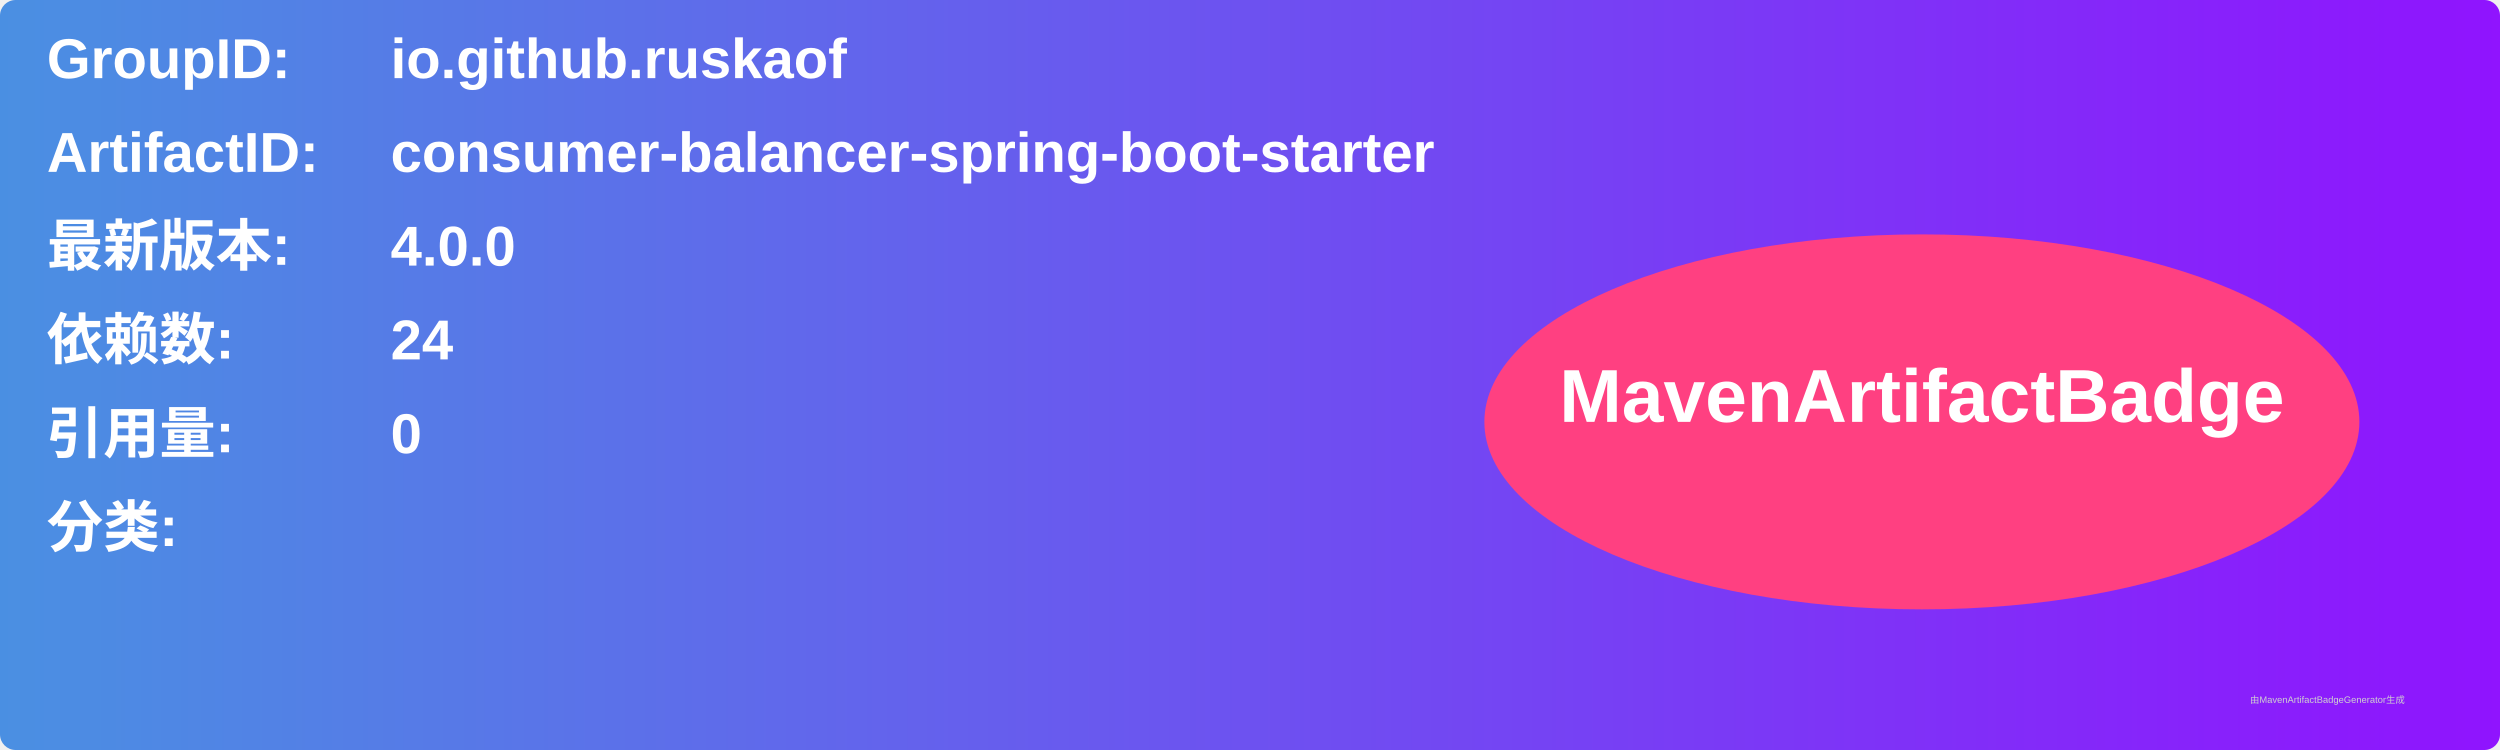
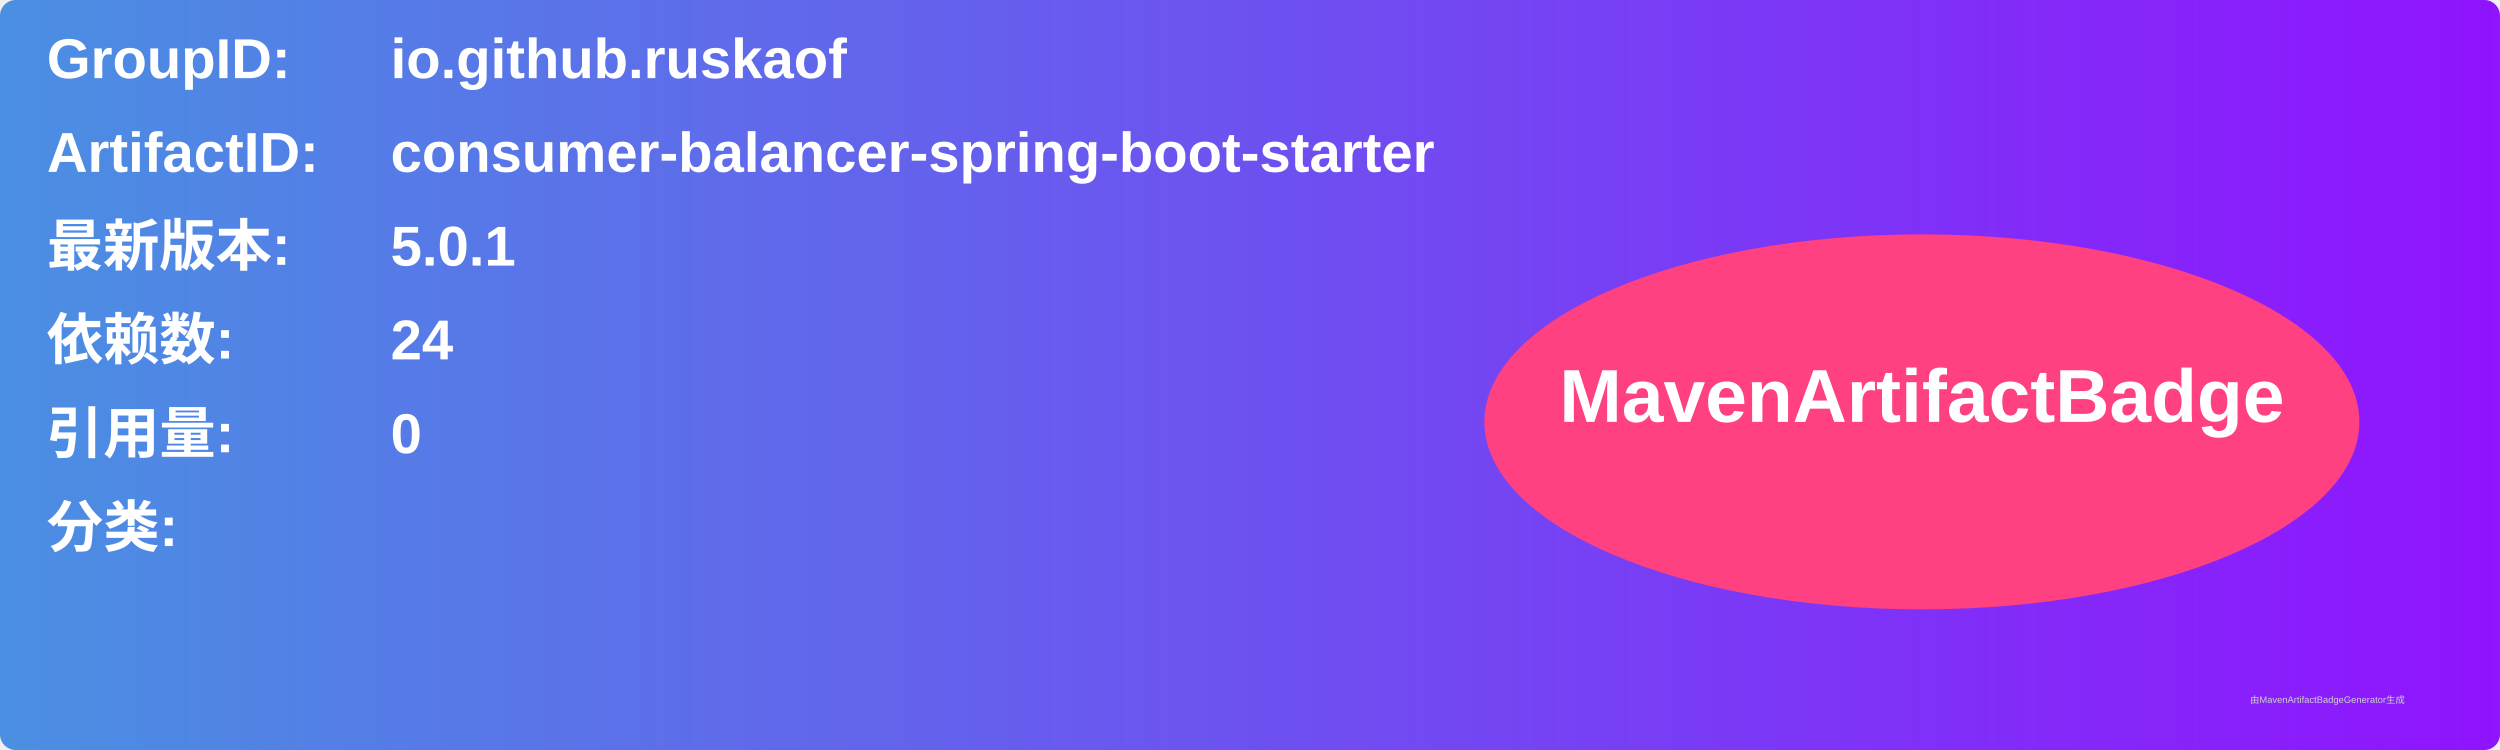
<svg xmlns="http://www.w3.org/2000/svg" width="800" height="240" viewBox="0 0 800 240">
  <linearGradient id="grad" x1="0%" y1="0%" x2="100%" y2="0%">
    <stop offset="0%" stop-color="#4a90e2" />
    <stop offset="100%" stop-color="#9013fe" />
  </linearGradient>
  <rect width="100%" height="100%" rx="5" ry="5" fill="url(#grad)" />
  <g transform="translate(15, 15)">
    <text x="0" y="10" font-family="Arial" font-size="18" fill="white" font-weight="bold" width="260">GroupID:</text>
    <text x="110" y="10" font-family="Arial" font-size="18" fill="white" font-weight="bold" width="460">io.github.ruskaof</text>
    <text x="0" y="40" font-family="Arial" font-size="18" fill="white" font-weight="bold" width="260">ArtifactID:</text>
    <text x="110" y="40" font-family="Arial" font-size="18" fill="white" font-weight="bold" width="460">consumer-balancer-spring-boot-starter</text>
    <text x="0" y="70" font-family="Arial" font-size="18" fill="white" font-weight="bold">最新版本:</text>
    <text x="110" y="70" font-family="Arial" font-size="18" fill="white" font-weight="bold">
-       <tspan font-weight="bold">4.0.0</tspan>
+       <tspan font-weight="bold">5.0.1</tspan>
    </text>
    <text x="0" y="100" font-family="Arial" font-size="18" fill="white" font-weight="bold">依赖数: </text>
    <text x="110" y="100" font-family="Arial" font-size="18" fill="white">
      <tspan font-weight="bold">24</tspan>
    </text>
    <text x="0" y="130" font-family="Arial" font-size="18" fill="white" font-weight="bold">引用量: </text>
    <text x="110" y="130" font-family="Arial" font-size="18" fill="white">
      <tspan font-weight="bold">0</tspan>
    </text>
    <text x="0" y="160" font-family="Arial" font-size="18" fill="white" font-weight="bold">分类:</text>
    <text x="10" y="190" font-family="Arial" font-size="10" fill="white">
      <tspan font-weight="bold" />
    </text>
    <ellipse cx="600" cy="120" rx="140" ry="60" fill="#ff4081" />
    <text x="600" y="120" text-anchor="middle" font-family="Arial" font-size="24" fill="white" font-weight="bold">MavenArtifactBadge</text>
  </g>
  <text x="720" y="225" font-family="Arial" font-size="3" fill="#d0d0d0">由MavenArtifactBadgeGenerator生成</text>
</svg>
